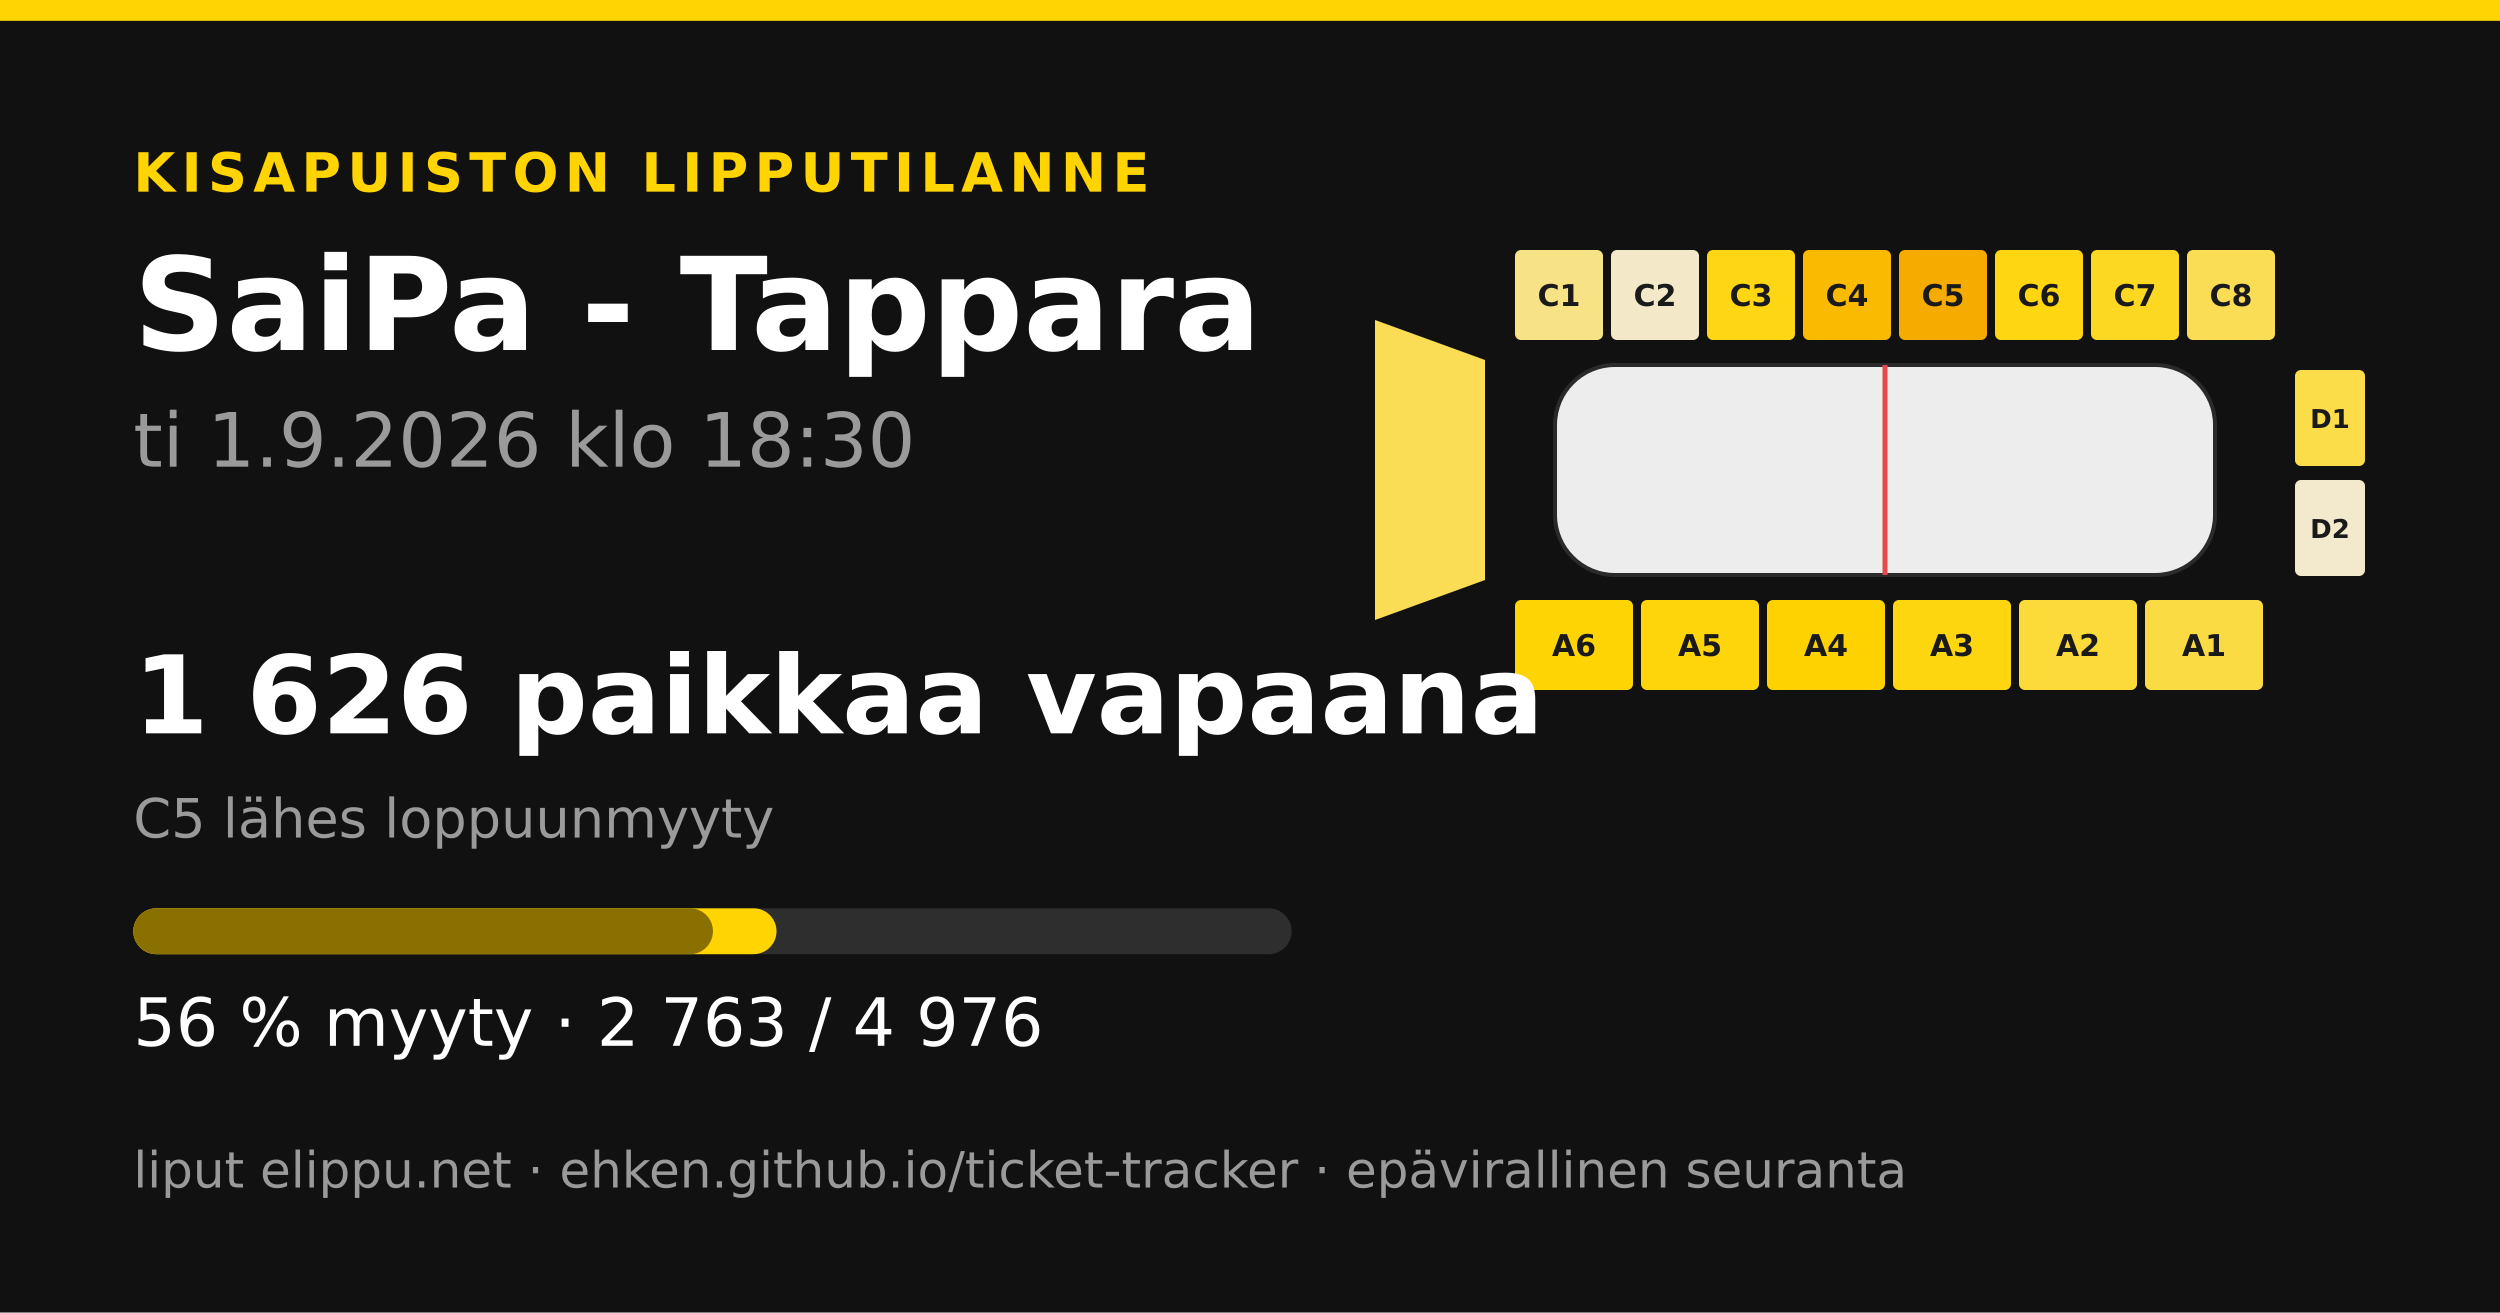
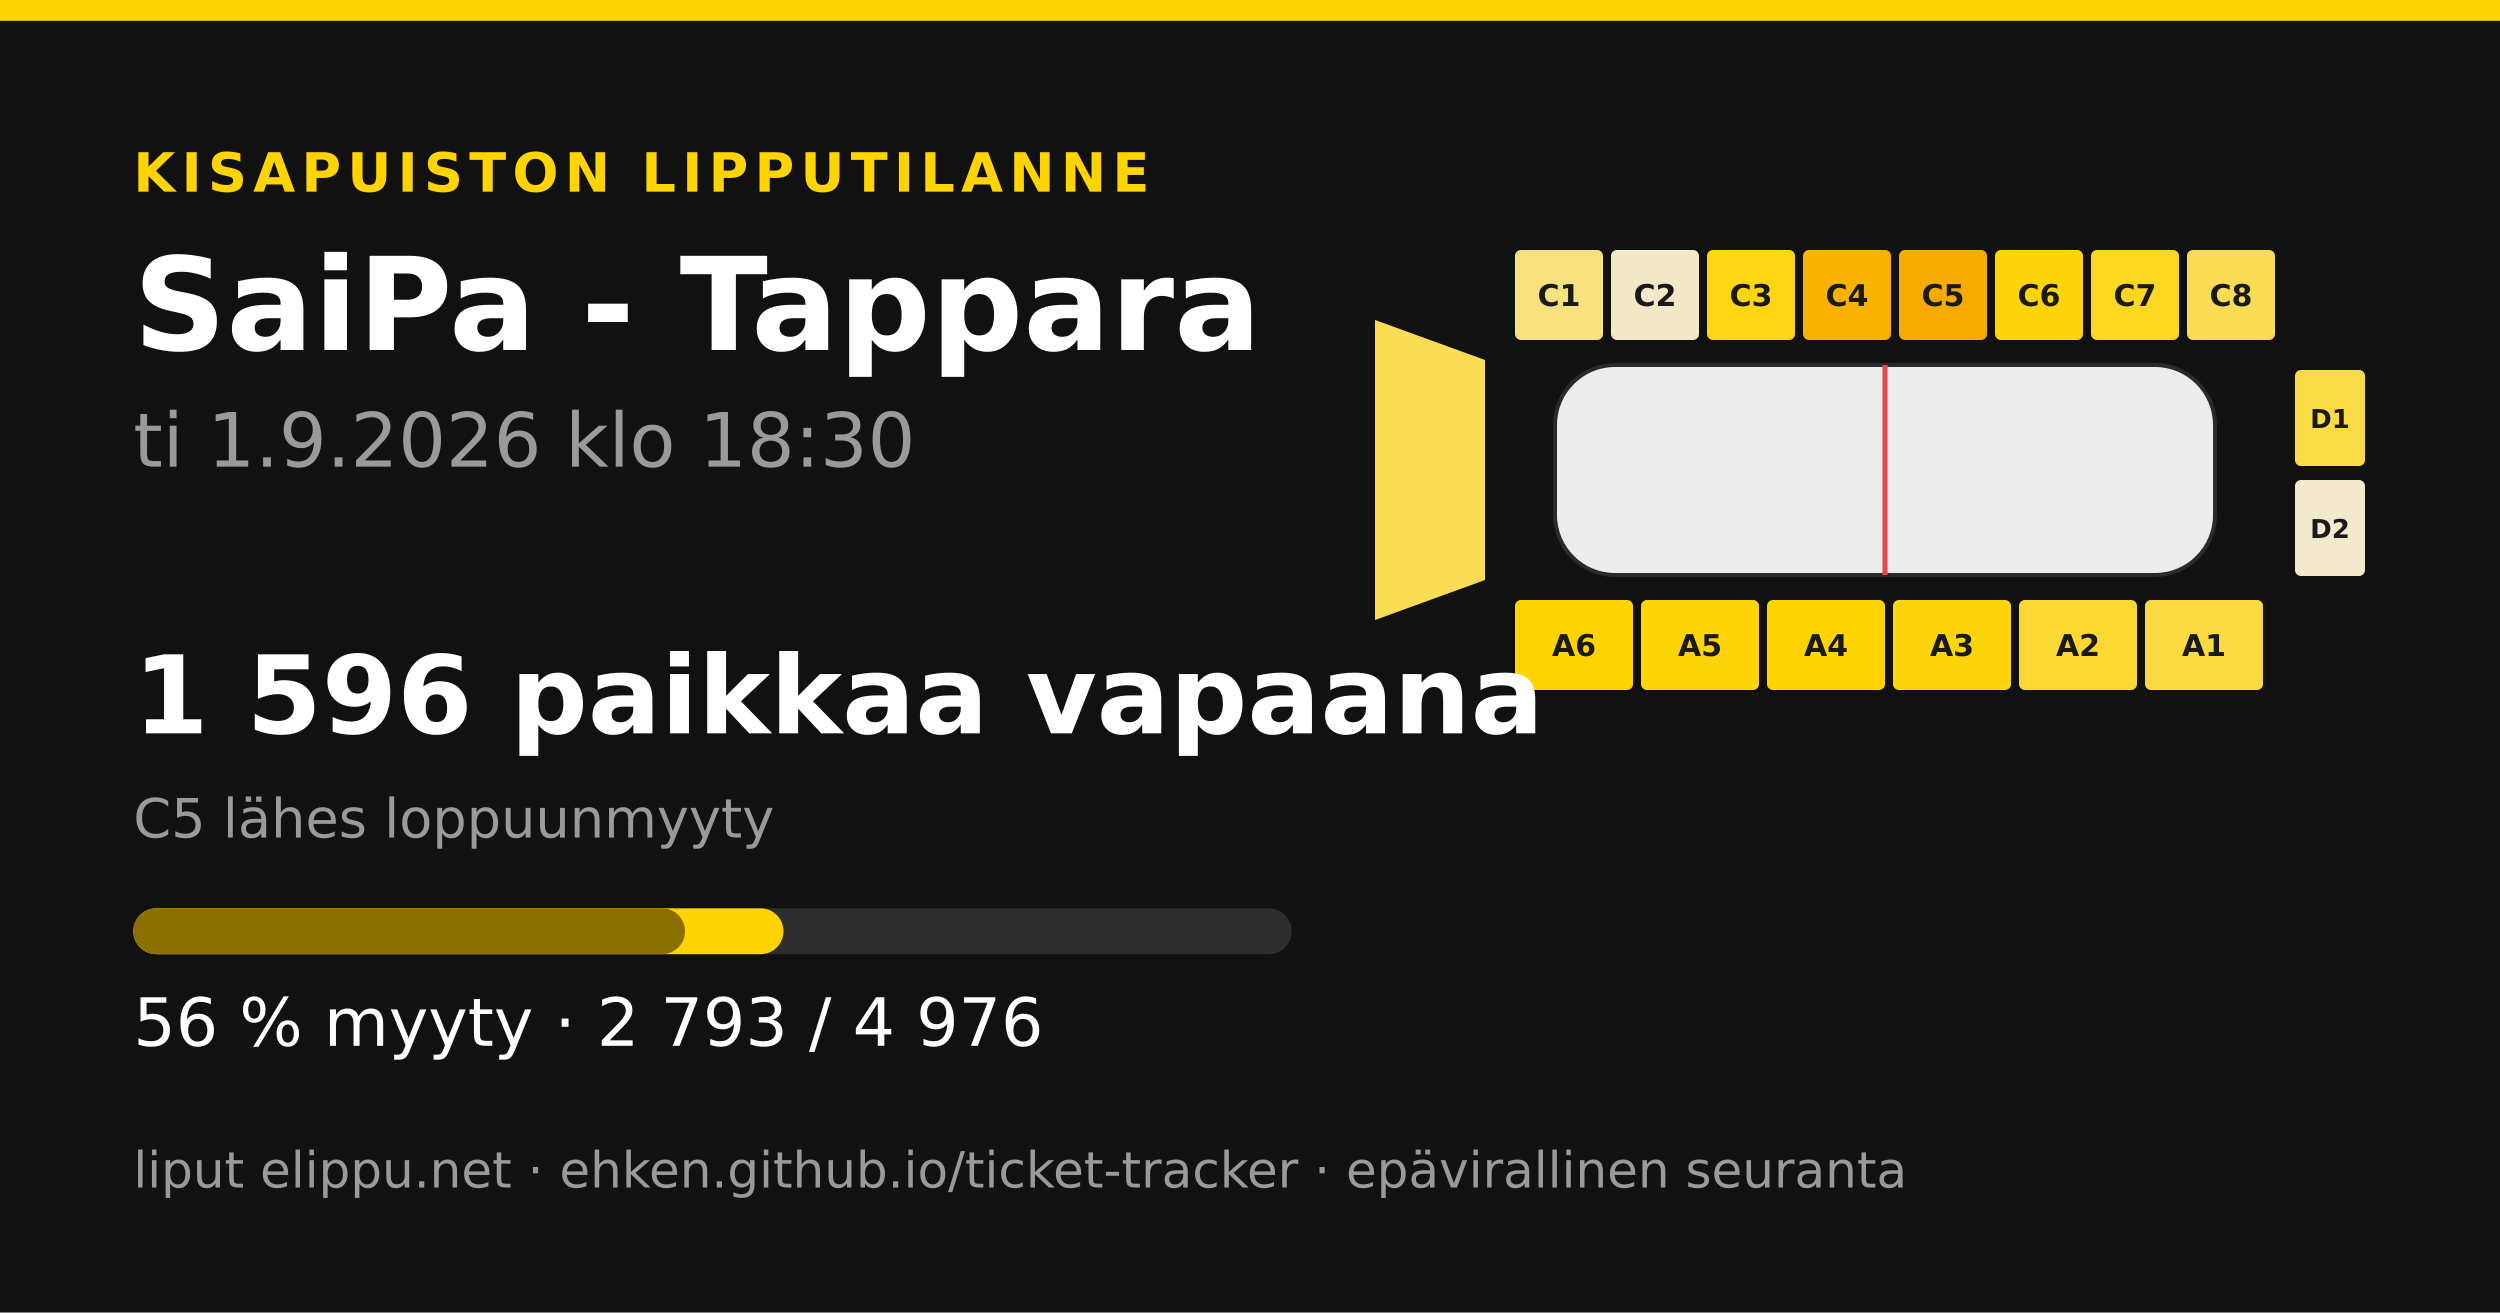
<svg xmlns="http://www.w3.org/2000/svg" width="1200" height="630" viewBox="0 0 1200 630">
  <rect width="1200" height="630" fill="#111111" />
  <rect x="0" y="0" width="1200" height="10" fill="#ffd400" />
  <text x="64" y="92" font-family="&quot;DejaVu Sans&quot;, &quot;Helvetica Neue&quot;, Helvetica, Arial, sans-serif" font-size="26" font-weight="700" fill="#ffd400" text-anchor="start" letter-spacing="3">KISAPUISTON LIPPUTILANNE</text>
  <text x="64" y="168" font-family="&quot;DejaVu Sans&quot;, &quot;Helvetica Neue&quot;, Helvetica, Arial, sans-serif" font-size="62" font-weight="700" fill="#ffffff" text-anchor="start" letter-spacing="0">SaiPa - Tappara</text>
  <text x="64" y="224" font-family="&quot;DejaVu Sans&quot;, &quot;Helvetica Neue&quot;, Helvetica, Arial, sans-serif" font-size="36" font-weight="400" fill="#9a9a9a" text-anchor="start" letter-spacing="0">ti 1.9.2026 klo 18:30</text>
-   <polygon points="660,153.6 712.8,172.8 712.8,278.4 660,297.6" fill="#fadd55" />
-   <rect x="727.2" y="120" width="42.24" height="43.2" rx="2.88" fill="#f7e286" />
+   <polygon points="660,153.6 712.8,172.8 712.8,278.4 660,297.6" fill="#fadd53" />
+   <rect x="727.2" y="120" width="42.24" height="43.2" rx="2.88" fill="#f8e17f" />
  <text x="748.32" y="146.88" font-family="&quot;DejaVu Sans&quot;, &quot;Helvetica Neue&quot;, Helvetica, Arial, sans-serif" font-size="14.4" font-weight="700" fill="#1a1a1a" text-anchor="middle" letter-spacing="0">C1</text>
  <rect x="773.28" y="120" width="42.24" height="43.2" rx="2.88" fill="#f3e9c9" />
  <text x="794.4" y="146.88" font-family="&quot;DejaVu Sans&quot;, &quot;Helvetica Neue&quot;, Helvetica, Arial, sans-serif" font-size="14.4" font-weight="700" fill="#1a1a1a" text-anchor="middle" letter-spacing="0">C2</text>
  <rect x="819.36" y="120" width="42.24" height="43.2" rx="2.88" fill="#fed614" />
  <text x="840.48" y="146.88" font-family="&quot;DejaVu Sans&quot;, &quot;Helvetica Neue&quot;, Helvetica, Arial, sans-serif" font-size="14.4" font-weight="700" fill="#1a1a1a" text-anchor="middle" letter-spacing="0">C3</text>
-   <rect x="865.44" y="120" width="42.24" height="43.2" rx="2.88" fill="#f9ba00" />
+   <rect x="865.44" y="120" width="42.24" height="43.2" rx="2.88" fill="#f8b300" />
  <text x="886.56" y="146.88" font-family="&quot;DejaVu Sans&quot;, &quot;Helvetica Neue&quot;, Helvetica, Arial, sans-serif" font-size="14.4" font-weight="700" fill="#1a1a1a" text-anchor="middle" letter-spacing="0">C4</text>
  <rect x="911.52" y="120" width="42.24" height="43.2" rx="2.88" fill="#f6ab00" />
  <text x="932.64" y="146.88" font-family="&quot;DejaVu Sans&quot;, &quot;Helvetica Neue&quot;, Helvetica, Arial, sans-serif" font-size="14.4" font-weight="700" fill="#1a1a1a" text-anchor="middle" letter-spacing="0">C5</text>
-   <rect x="957.6" y="120" width="42.24" height="43.2" rx="2.88" fill="#fed612" />
+   <rect x="957.6" y="120" width="42.24" height="43.2" rx="2.88" fill="#fed50b" />
  <text x="978.72" y="146.88" font-family="&quot;DejaVu Sans&quot;, &quot;Helvetica Neue&quot;, Helvetica, Arial, sans-serif" font-size="14.4" font-weight="700" fill="#1a1a1a" text-anchor="middle" letter-spacing="0">C6</text>
  <rect x="1003.68" y="120" width="42.24" height="43.2" rx="2.88" fill="#fdd822" />
  <text x="1024.8" y="146.88" font-family="&quot;DejaVu Sans&quot;, &quot;Helvetica Neue&quot;, Helvetica, Arial, sans-serif" font-size="14.4" font-weight="700" fill="#1a1a1a" text-anchor="middle" letter-spacing="0">C7</text>
  <rect x="1049.76" y="120" width="42.24" height="43.2" rx="2.88" fill="#fadd55" />
  <text x="1070.88" y="146.88" font-family="&quot;DejaVu Sans&quot;, &quot;Helvetica Neue&quot;, Helvetica, Arial, sans-serif" font-size="14.4" font-weight="700" fill="#1a1a1a" text-anchor="middle" letter-spacing="0">C8</text>
-   <rect x="727.2" y="288" width="56.64" height="43.2" rx="2.88" fill="#ffd404" />
+   <rect x="727.2" y="288" width="56.64" height="43.2" rx="2.88" fill="#ffd400" />
  <text x="755.52" y="314.88" font-family="&quot;DejaVu Sans&quot;, &quot;Helvetica Neue&quot;, Helvetica, Arial, sans-serif" font-size="14.4" font-weight="700" fill="#1a1a1a" text-anchor="middle" letter-spacing="0">A6</text>
-   <rect x="787.68" y="288" width="56.64" height="43.2" rx="2.88" fill="#fed50a" />
+   <rect x="787.68" y="288" width="56.64" height="43.2" rx="2.88" fill="#fed509" />
  <text x="816" y="314.88" font-family="&quot;DejaVu Sans&quot;, &quot;Helvetica Neue&quot;, Helvetica, Arial, sans-serif" font-size="14.4" font-weight="700" fill="#1a1a1a" text-anchor="middle" letter-spacing="0">A5</text>
-   <rect x="848.16" y="288" width="56.64" height="43.2" rx="2.88" fill="#fed100" />
+   <rect x="848.16" y="288" width="56.64" height="43.2" rx="2.88" fill="#ffd401" />
  <text x="876.48" y="314.88" font-family="&quot;DejaVu Sans&quot;, &quot;Helvetica Neue&quot;, Helvetica, Arial, sans-serif" font-size="14.4" font-weight="700" fill="#1a1a1a" text-anchor="middle" letter-spacing="0">A4</text>
-   <rect x="908.64" y="288" width="56.64" height="43.2" rx="2.88" fill="#fed60f" />
+   <rect x="908.64" y="288" width="56.64" height="43.2" rx="2.88" fill="#fed50d" />
  <text x="936.96" y="314.88" font-family="&quot;DejaVu Sans&quot;, &quot;Helvetica Neue&quot;, Helvetica, Arial, sans-serif" font-size="14.4" font-weight="700" fill="#1a1a1a" text-anchor="middle" letter-spacing="0">A3</text>
-   <rect x="969.12" y="288" width="56.64" height="43.2" rx="2.88" fill="#fcda39" />
+   <rect x="969.12" y="288" width="56.64" height="43.2" rx="2.88" fill="#fcd932" />
  <text x="997.44" y="314.88" font-family="&quot;DejaVu Sans&quot;, &quot;Helvetica Neue&quot;, Helvetica, Arial, sans-serif" font-size="14.4" font-weight="700" fill="#1a1a1a" text-anchor="middle" letter-spacing="0">A2</text>
-   <rect x="1029.6" y="288" width="56.64" height="43.2" rx="2.88" fill="#fbdb43" />
+   <rect x="1029.6" y="288" width="56.64" height="43.2" rx="2.88" fill="#fbdb41" />
  <text x="1057.92" y="314.88" font-family="&quot;DejaVu Sans&quot;, &quot;Helvetica Neue&quot;, Helvetica, Arial, sans-serif" font-size="14.4" font-weight="700" fill="#1a1a1a" text-anchor="middle" letter-spacing="0">A1</text>
-   <rect x="1101.6" y="177.6" width="33.6" height="46.08" rx="2.88" fill="#fbdc49" />
+   <rect x="1101.6" y="177.6" width="33.6" height="46.08" rx="2.88" fill="#fbdc48" />
  <text x="1118.4" y="205.44" font-family="&quot;DejaVu Sans&quot;, &quot;Helvetica Neue&quot;, Helvetica, Arial, sans-serif" font-size="12.48" font-weight="700" fill="#1a1a1a" text-anchor="middle" letter-spacing="0">D1</text>
  <rect x="1101.6" y="230.4" width="33.6" height="46.08" rx="2.88" fill="#f3eace" />
  <text x="1118.4" y="258.24" font-family="&quot;DejaVu Sans&quot;, &quot;Helvetica Neue&quot;, Helvetica, Arial, sans-serif" font-size="12.48" font-weight="700" fill="#1a1a1a" text-anchor="middle" letter-spacing="0">D2</text>
  <rect x="746.4" y="175.2 " width="316.8" height="100.8" rx="28.8" fill="#ededed" stroke="#2a2a2a" stroke-width="1.92" />
  <line x1="904.8" y1="175.2" x2="904.8" y2="276" stroke="#e5484d" stroke-width="2.4" />
-   <text x="64" y="352" font-family="&quot;DejaVu Sans&quot;, &quot;Helvetica Neue&quot;, Helvetica, Arial, sans-serif" font-size="52" font-weight="700" fill="#ffffff" text-anchor="start" letter-spacing="0">1 626 paikkaa vapaana</text>
+   <text x="64" y="352" font-family="&quot;DejaVu Sans&quot;, &quot;Helvetica Neue&quot;, Helvetica, Arial, sans-serif" font-size="52" font-weight="700" fill="#ffffff" text-anchor="start" letter-spacing="0">1 596 paikkaa vapaana</text>
  <text x="64" y="402" font-family="&quot;DejaVu Sans&quot;, &quot;Helvetica Neue&quot;, Helvetica, Arial, sans-serif" font-size="26" font-weight="400" fill="#9a9a9a" text-anchor="start" letter-spacing="0">C5 lähes loppuunmyyty</text>
  <rect x="64" y="436" width="556" height="22" rx="11" fill="#2e2e2e" />
-   <rect x="64" y="436" width="308.727" height="22" rx="11" fill="#ffd400" />
-   <rect x="64" y="436" width="278.223" height="22" rx="11" fill="#8a7000" />
-   <text x="64" y="502" font-family="&quot;DejaVu Sans&quot;, &quot;Helvetica Neue&quot;, Helvetica, Arial, sans-serif" font-size="32" font-weight="400" fill="#ffffff" text-anchor="start" letter-spacing="0">56 % myyty · 2 763 / 4 976</text>
+   <rect x="64" y="436" width="312.08" height="22" rx="11" fill="#ffd400" />
+   <rect x="64" y="436" width="264.815" height="22" rx="11" fill="#8a7000" />
+   <text x="64" y="502" font-family="&quot;DejaVu Sans&quot;, &quot;Helvetica Neue&quot;, Helvetica, Arial, sans-serif" font-size="32" font-weight="400" fill="#ffffff" text-anchor="start" letter-spacing="0">56 % myyty · 2 793 / 4 976</text>
  <text x="64" y="570" font-family="&quot;DejaVu Sans&quot;, &quot;Helvetica Neue&quot;, Helvetica, Arial, sans-serif" font-size="24" font-weight="400" fill="#9a9a9a" text-anchor="start" letter-spacing="0">liput elippu.net · ehken.github.io/ticket-tracker · epävirallinen seuranta</text>
</svg>
